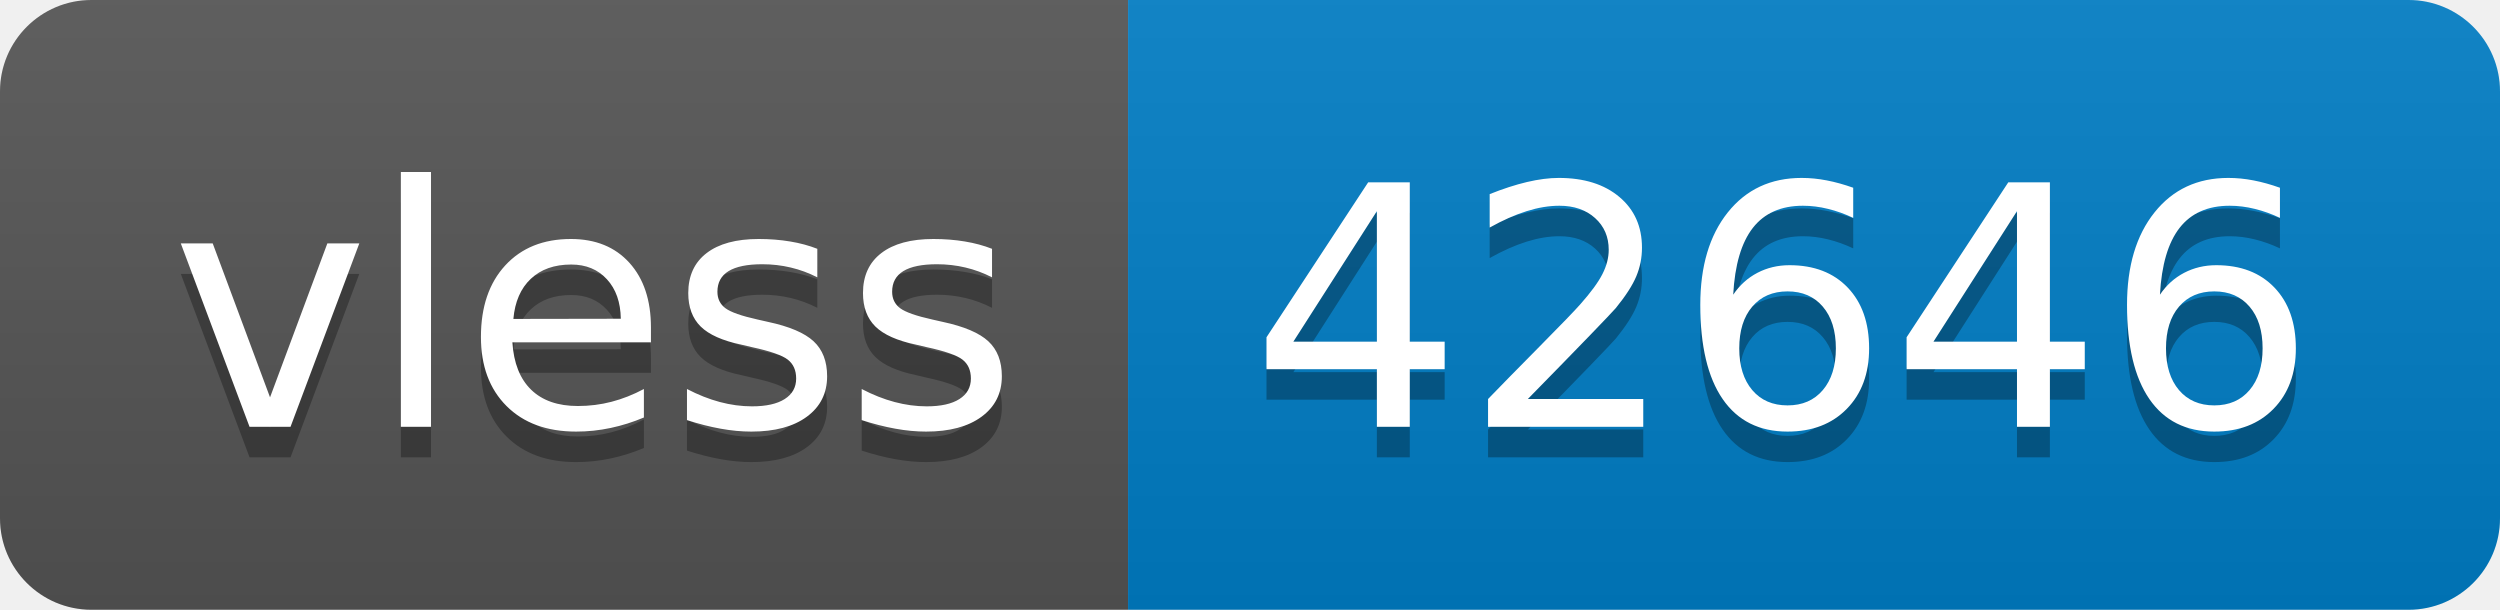
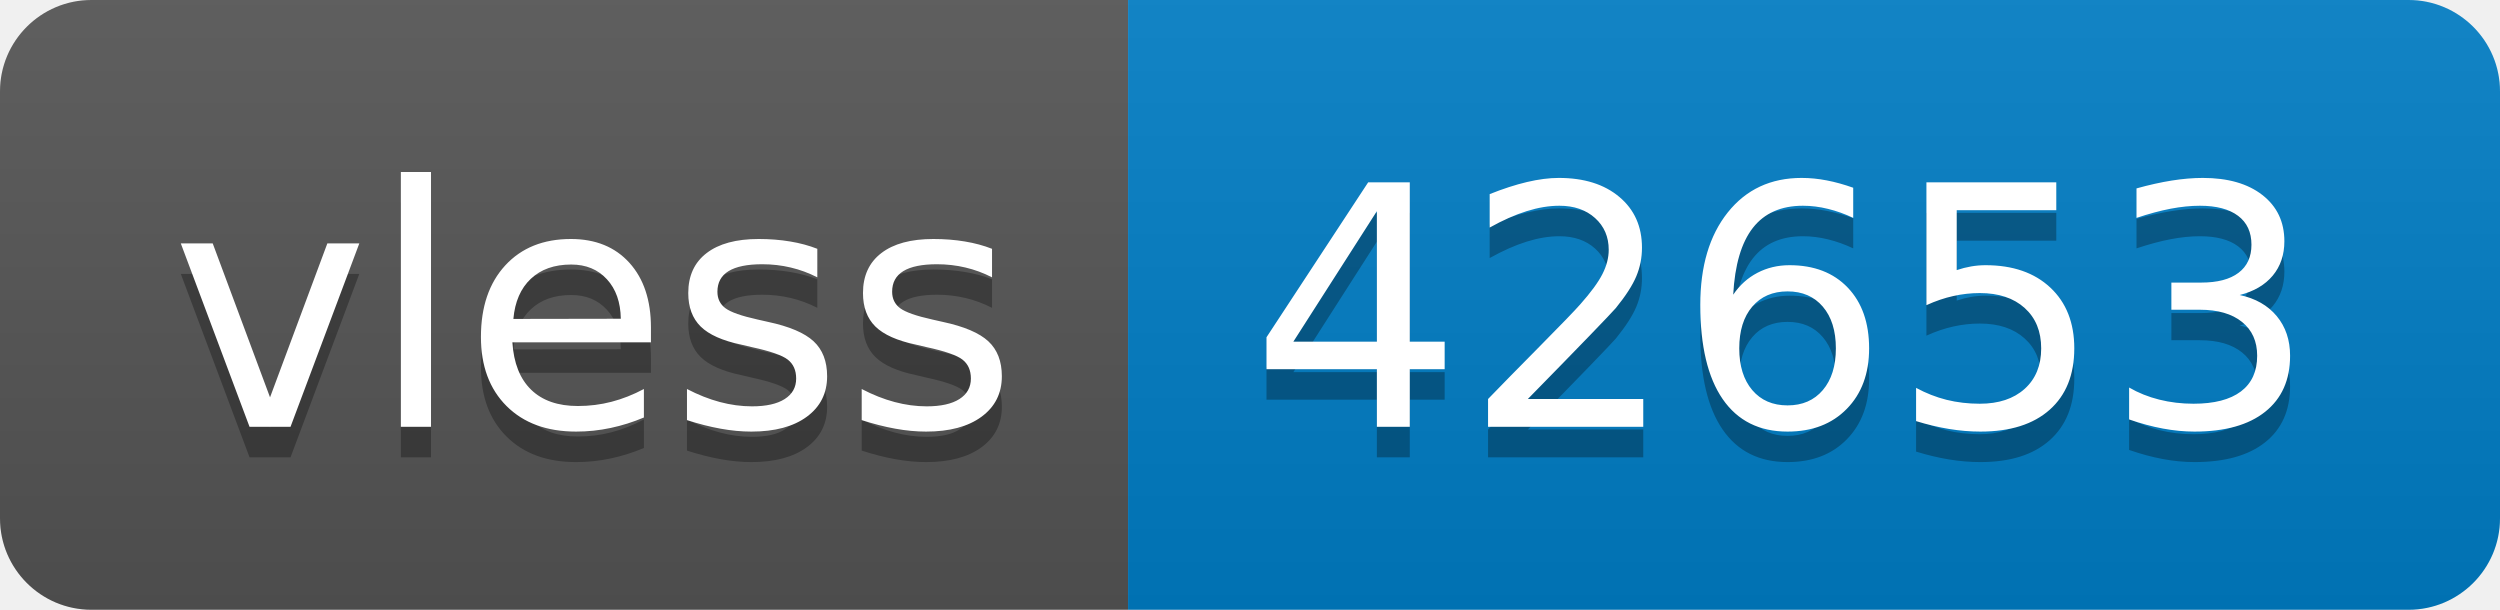
- <svg xmlns="http://www.w3.org/2000/svg" width="82" height="20" role="img" aria-label="vless: 42646">
+ <svg xmlns="http://www.w3.org/2000/svg" width="82" height="20" role="img" aria-label="vless: 42653">
  <linearGradient id="s" x2="0" y2="100%">
    <stop offset="0" stop-color="#bbb" stop-opacity=".1" />
    <stop offset="1" stop-opacity=".1" />
  </linearGradient>
  <clipPath id="r">
    <rect width="82" height="20" rx="3" fill="#fff" />
  </clipPath>
  <g clip-path="url(#r)">
    <rect width="37" height="20" fill="#555" />
    <rect x="37" width="45" height="20" fill="#007ec6" />
    <rect width="82" height="20" fill="url(#s)" />
  </g>
  <g fill="#fff" text-anchor="middle" font-family="Verdana,Geneva,DejaVu Sans,sans-serif" text-rendering="geometricPrecision" font-size="110">
    <text aria-hidden="true" x="195" y="150" fill="#010101" fill-opacity=".3" transform="scale(.1)" textLength="270">vless</text>
    <text x="195" y="140" transform="scale(.1)" fill="#fff" textLength="270">vless</text>
-     <text aria-hidden="true" x="585" y="150" fill="#010101" fill-opacity=".3" transform="scale(.1)" textLength="350">42646</text>
-     <text x="585" y="140" transform="scale(.1)" fill="#fff" textLength="350">42646</text>
+     <text aria-hidden="true" x="585" y="150" fill="#010101" fill-opacity=".3" transform="scale(.1)" textLength="350">42653</text>
+     <text x="585" y="140" transform="scale(.1)" fill="#fff" textLength="350">42653</text>
  </g>
</svg>
